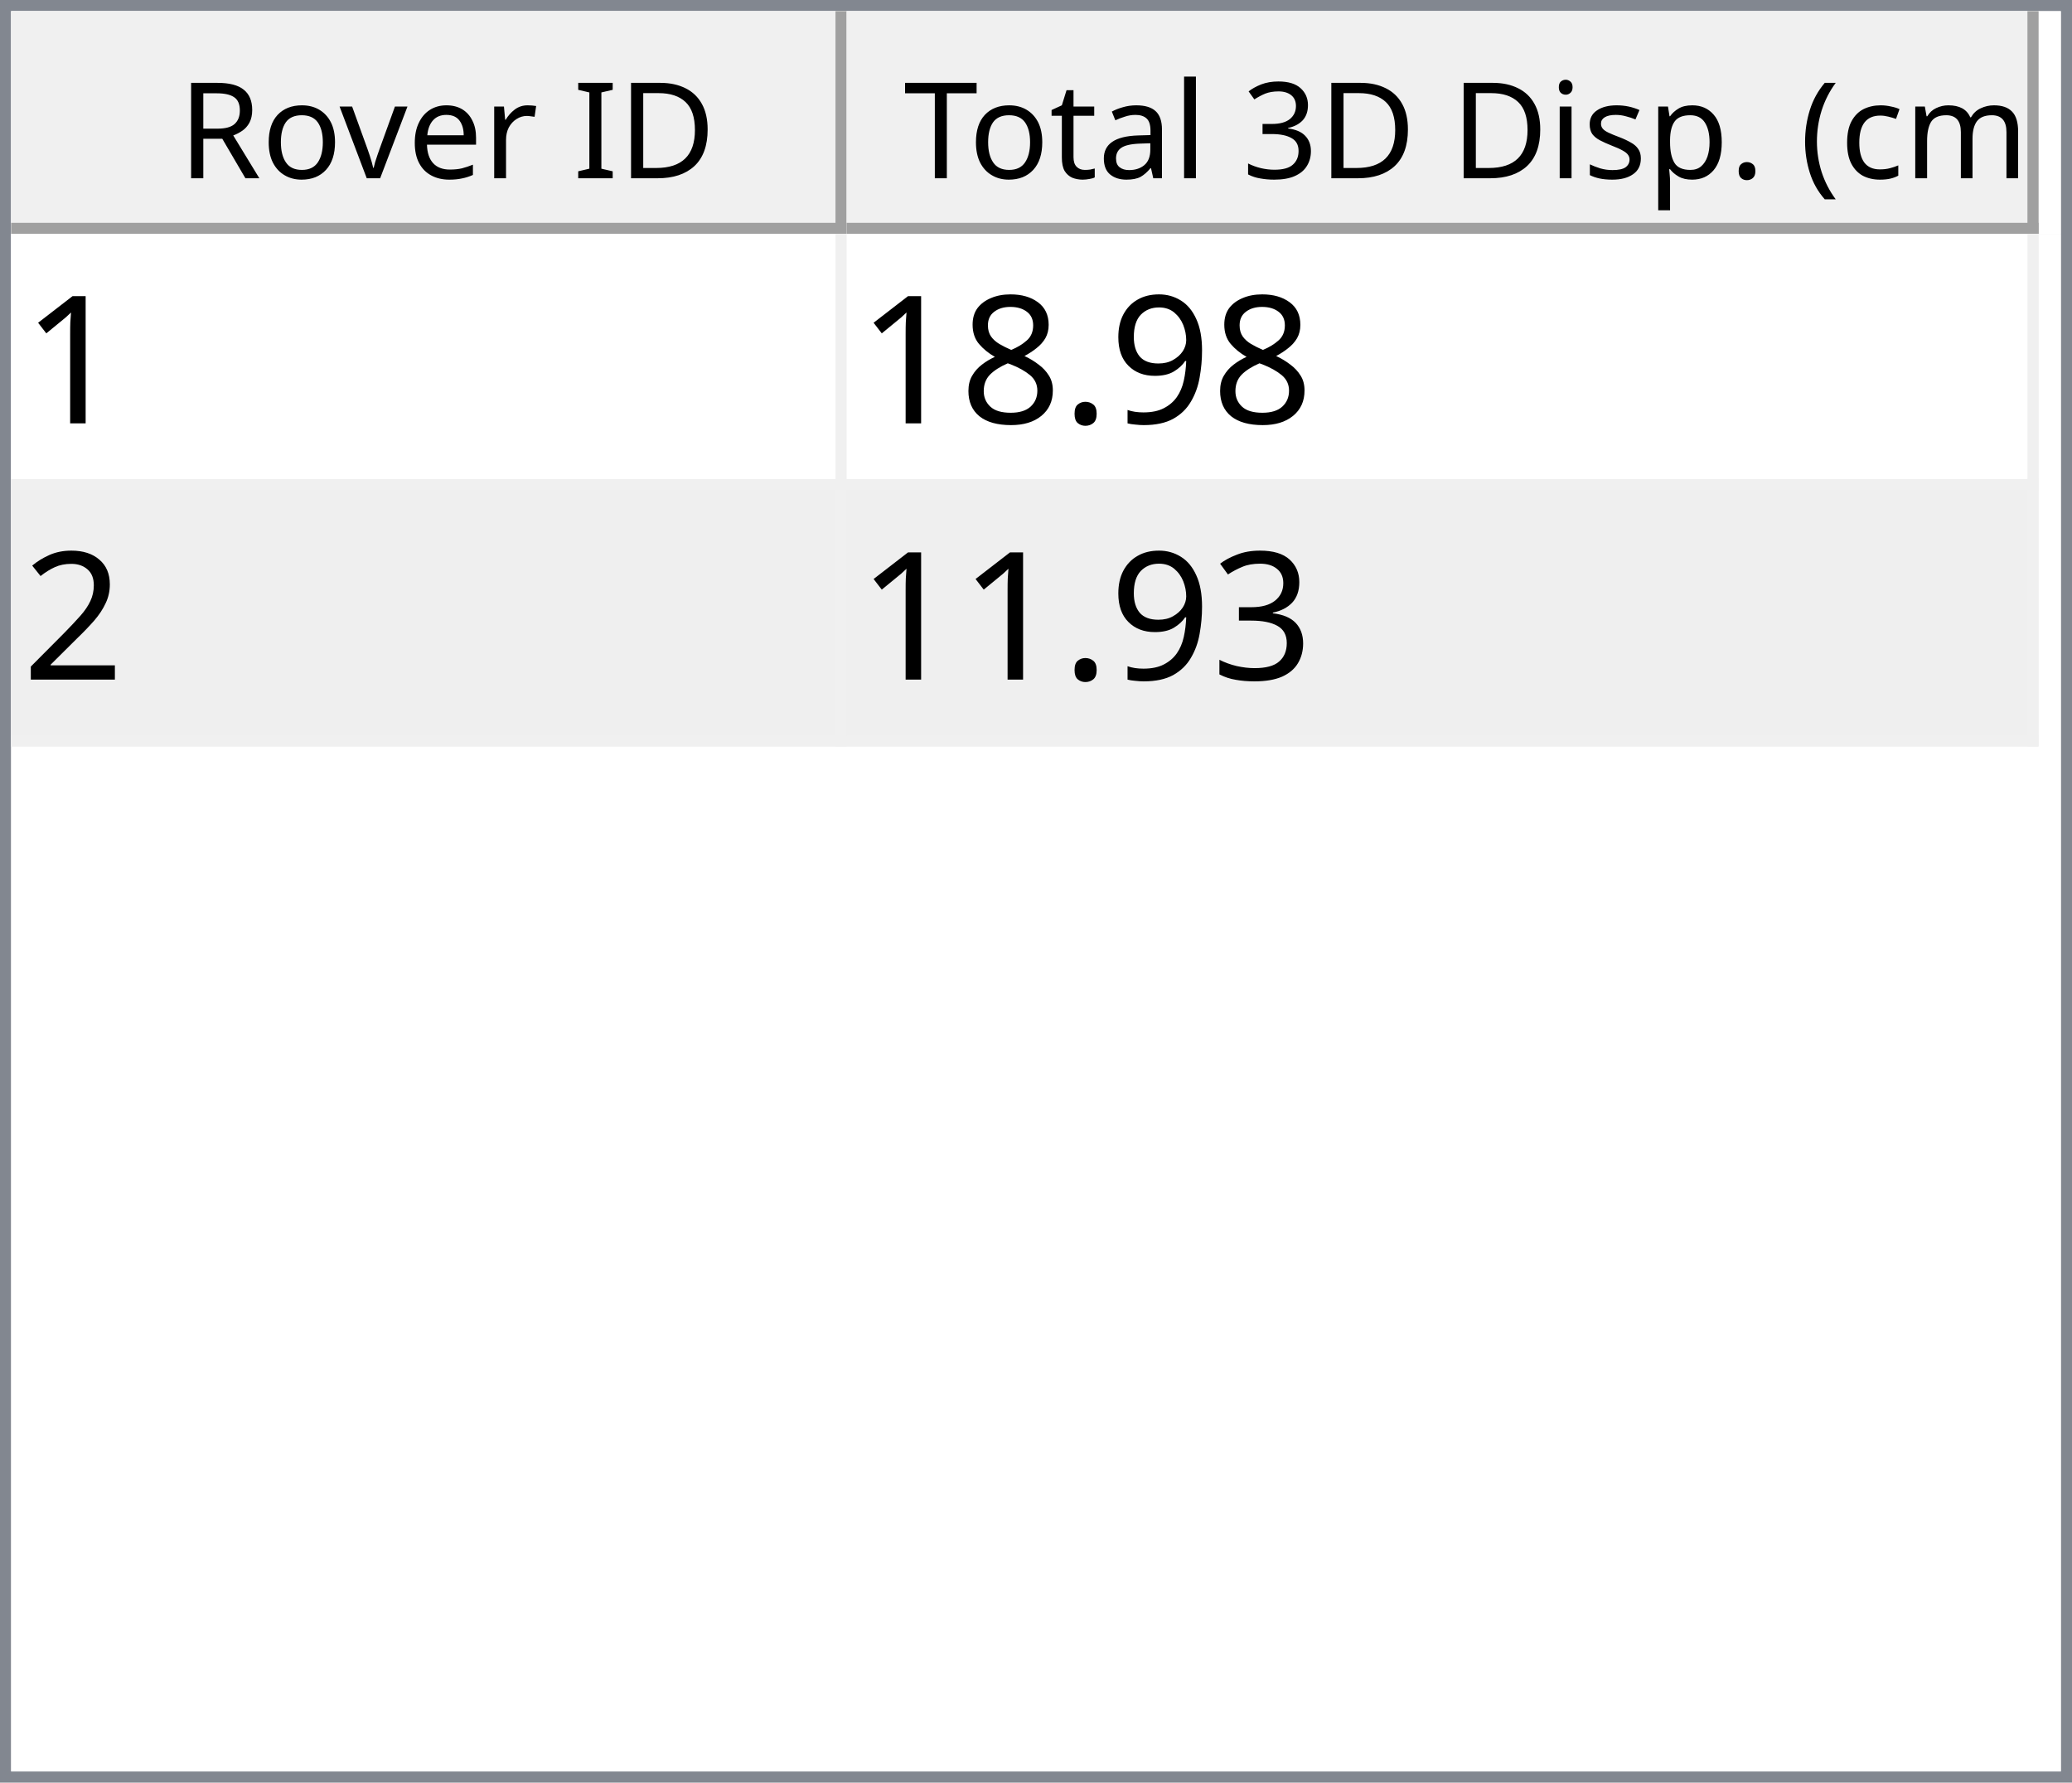
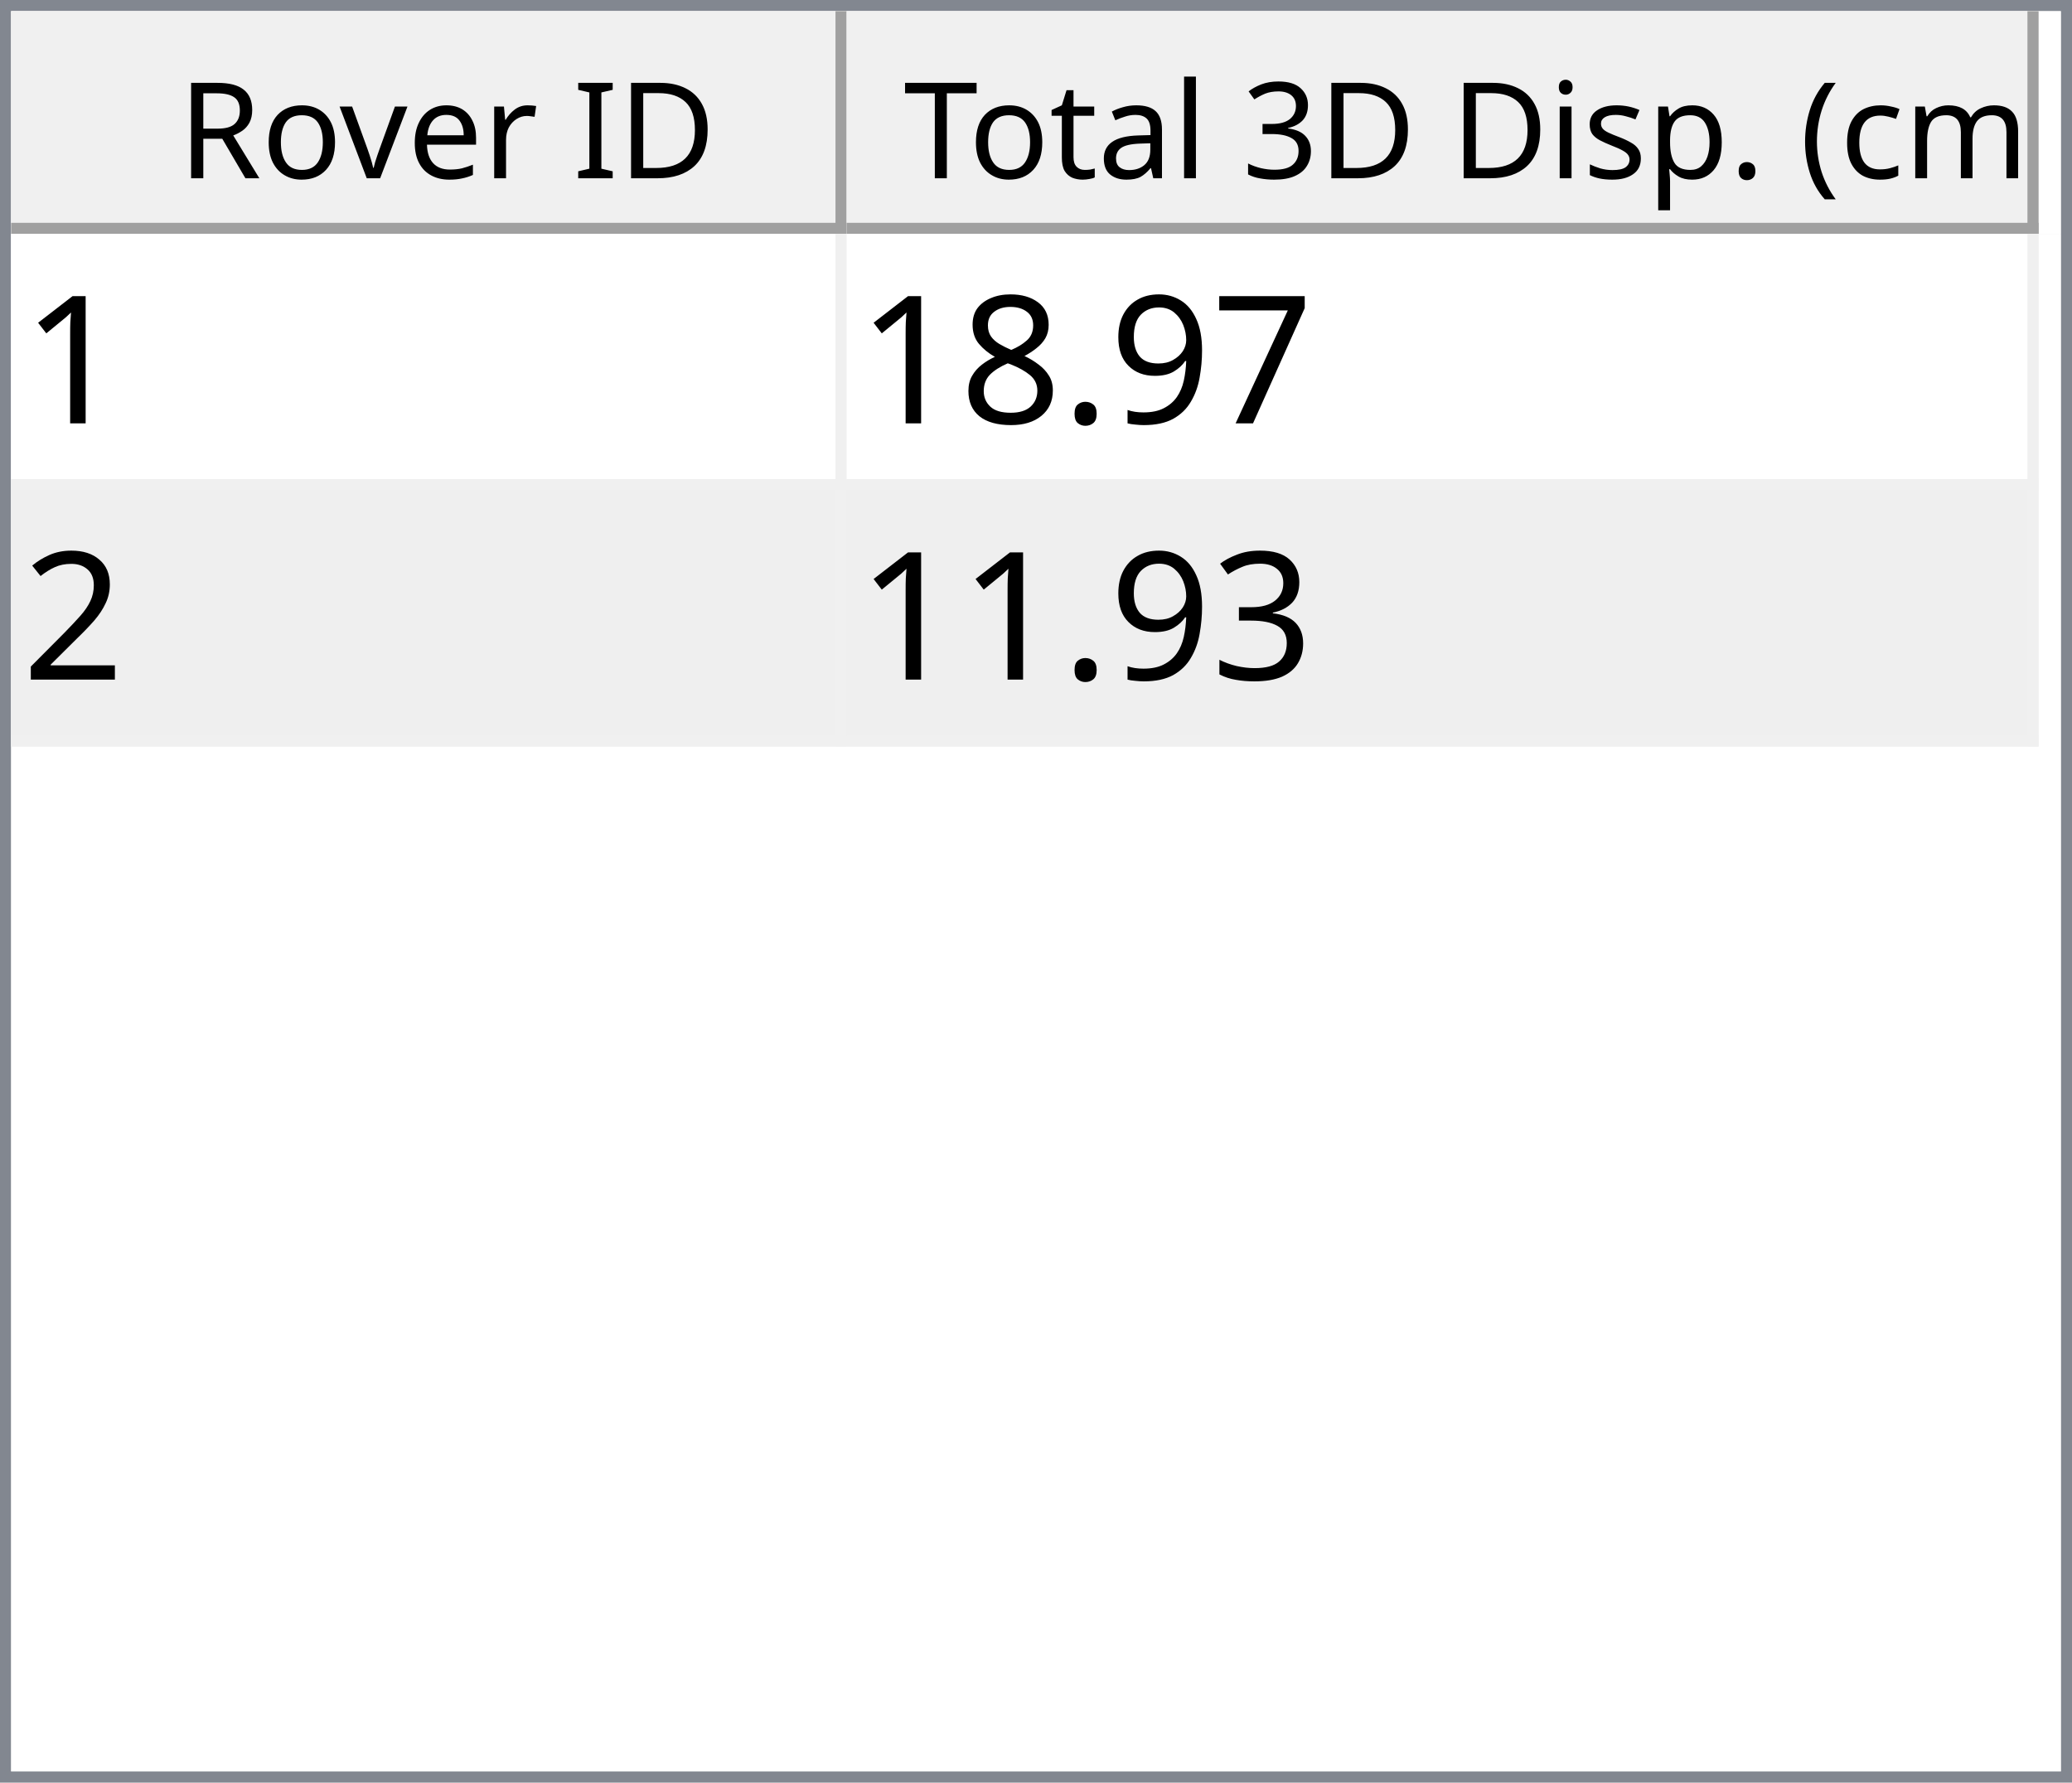
<svg xmlns="http://www.w3.org/2000/svg" style="fill-opacity:1; color-rendering:auto; color-interpolation:auto; text-rendering:auto; stroke:black; stroke-linecap:square; stroke-miterlimit:10; shape-rendering:auto; stroke-opacity:1; fill:black; stroke-dasharray:none; font-weight:normal; stroke-width:1; font-family:'Dialog'; font-style:normal; stroke-linejoin:miter; font-size:12px; stroke-dashoffset:0; image-rendering:auto;" width="186" height="160">
  <defs id="genericDefs" />
  <g>
    <defs id="defs1">
      <clipPath clipPathUnits="userSpaceOnUse" id="clipPath1">
        <path d="M0 0 L186 0 L186 160 L0 160 L0 0 Z" />
      </clipPath>
      <clipPath clipPathUnits="userSpaceOnUse" id="clipPath2">
        <path d="M0 0 L0 160 L186 160 L186 0 Z" />
      </clipPath>
      <clipPath clipPathUnits="userSpaceOnUse" id="clipPath3">
        <path d="M0 0 L0 20 L184 20 L184 0 Z" />
      </clipPath>
      <clipPath clipPathUnits="userSpaceOnUse" id="clipPath4">
        <path d="M0 0 L0 20 L75 20 L75 0 Z" />
      </clipPath>
      <clipPath clipPathUnits="userSpaceOnUse" id="clipPath5">
        <path d="M1 1 L1 19 L74 19 L74 1 Z" />
      </clipPath>
      <clipPath clipPathUnits="userSpaceOnUse" id="clipPath6">
        <path d="M0 0 L0 18 L73 18 L73 0 Z" />
      </clipPath>
      <clipPath clipPathUnits="userSpaceOnUse" id="clipPath7">
        <path d="M-0.5 -0.5 L-0.5 19.5 L74.5 19.5 L74.5 -0.5 Z" />
      </clipPath>
      <clipPath clipPathUnits="userSpaceOnUse" id="clipPath8">
        <path d="M0 0 L0 20 L107 20 L107 0 Z" />
      </clipPath>
      <clipPath clipPathUnits="userSpaceOnUse" id="clipPath9">
        <path d="M1 1 L1 19 L106 19 L106 1 Z" />
      </clipPath>
      <clipPath clipPathUnits="userSpaceOnUse" id="clipPath10">
        <path d="M0 0 L0 18 L105 18 L105 0 Z" />
      </clipPath>
      <clipPath clipPathUnits="userSpaceOnUse" id="clipPath11">
        <path d="M-0.5 -0.5 L-0.5 19.5 L106.5 19.5 L106.5 -0.5 Z" />
      </clipPath>
      <clipPath clipPathUnits="userSpaceOnUse" id="clipPath12">
        <path d="M0 0 L0 138 L184 138 L184 0 Z" />
      </clipPath>
      <clipPath clipPathUnits="userSpaceOnUse" id="clipPath13">
        <path d="M0 0 L0 46 L182 46 L182 0 Z" />
      </clipPath>
      <clipPath clipPathUnits="userSpaceOnUse" id="clipPath14">
        <path d="M-0.5 -0.5 L-0.5 45.5 L181.5 45.5 L181.5 -0.5 Z" />
      </clipPath>
      <clipPath clipPathUnits="userSpaceOnUse" id="clipPath15">
        <path d="M0 0 L0 22 L74 22 L74 0 Z" />
      </clipPath>
      <clipPath clipPathUnits="userSpaceOnUse" id="clipPath16">
        <path d="M0 0 L0 22 L106 22 L106 0 Z" />
      </clipPath>
      <font horiz-adv-x="64.551" id="font1">
        <font-face ascent="107.91" descent="25.098" units-per-em="100" style="font-style:normal; font-family:Segoe UI; font-weight:normal;" />
        <missing-glyph horiz-adv-x="64.551" d="M8.109 0 L8.109 68.266 L56.453 68.266 L56.453 0 L8.109 0 ZM15.328 7.234 L49.219 7.234 L49.219 61.031 L15.328 61.031 L15.328 7.234 Z" />
        <glyph unicode="D" horiz-adv-x="70.117" d="M9.188 0 L9.188 70.016 L28.516 70.016 Q65.531 70.016 65.531 35.891 Q65.531 19.672 55.25 9.836 Q44.969 0 27.734 0 L9.188 0 ZM17.391 62.594 L17.391 7.422 L27.828 7.422 Q41.609 7.422 49.273 14.797 Q56.938 22.172 56.938 35.688 Q56.938 62.594 28.328 62.594 L17.391 62.594 Z" />
        <glyph unicode="I" horiz-adv-x="26.611" d="M17.391 0 L9.188 0 L9.188 70.016 L17.391 70.016 L17.391 0 Z" />
        <glyph unicode=" " horiz-adv-x="27.393" d="" />
        <glyph unicode="r" horiz-adv-x="34.766" d="M34.188 41.891 Q32.078 43.5 28.125 43.5 Q23 43.5 19.555 38.672 Q16.109 33.844 16.109 25.484 L16.109 0 L8.109 0 L8.109 50 L16.109 50 L16.109 39.703 L16.312 39.703 Q18.016 44.969 21.531 47.922 Q25.047 50.875 29.391 50.875 Q32.516 50.875 34.188 50.203 L34.188 41.891 Z" />
        <glyph unicode="e" horiz-adv-x="52.295" d="M48.297 23 L12.984 23 Q13.188 14.656 17.484 10.109 Q21.781 5.562 29.297 5.562 Q37.75 5.562 44.828 11.141 L44.828 3.609 Q38.234 -1.172 27.391 -1.172 Q16.797 -1.172 10.742 5.641 Q4.688 12.453 4.688 24.812 Q4.688 36.469 11.305 43.82 Q17.922 51.172 27.734 51.172 Q37.547 51.172 42.922 44.828 Q48.297 38.484 48.297 27.203 L48.297 23 ZM40.094 29.781 Q40.047 36.719 36.75 40.578 Q33.453 44.438 27.594 44.438 Q21.922 44.438 17.969 40.383 Q14.016 36.328 13.094 29.781 L40.094 29.781 Z" />
        <glyph unicode="v" horiz-adv-x="47.9" d="M47.406 50 L27.484 0 L19.625 0 L0.688 50 L9.469 50 L22.172 13.672 Q23.578 9.672 23.922 6.688 L24.125 6.688 Q24.609 10.453 25.688 13.484 L38.969 50 L47.406 50 Z" />
        <glyph unicode="o" horiz-adv-x="58.594" d="M29 -1.172 Q17.922 -1.172 11.305 5.836 Q4.688 12.844 4.688 24.422 Q4.688 37.016 11.57 44.094 Q18.453 51.172 30.172 51.172 Q41.359 51.172 47.633 44.289 Q53.906 37.406 53.906 25.203 Q53.906 13.234 47.141 6.031 Q40.375 -1.172 29 -1.172 ZM29.594 44.438 Q21.875 44.438 17.383 39.188 Q12.891 33.938 12.891 24.703 Q12.891 15.828 17.43 10.695 Q21.969 5.562 29.594 5.562 Q37.359 5.562 41.531 10.594 Q45.703 15.625 45.703 24.906 Q45.703 34.281 41.531 39.359 Q37.359 44.438 29.594 44.438 Z" />
        <glyph unicode="R" horiz-adv-x="59.814" d="M59.375 0 L49.609 0 L37.891 19.625 Q36.281 22.359 34.766 24.289 Q33.25 26.219 31.664 27.438 Q30.078 28.656 28.25 29.219 Q26.422 29.781 24.125 29.781 L17.391 29.781 L17.391 0 L9.188 0 L9.188 70.016 L30.078 70.016 Q34.672 70.016 38.555 68.867 Q42.438 67.719 45.289 65.375 Q48.141 63.031 49.758 59.547 Q51.375 56.062 51.375 51.375 Q51.375 47.703 50.273 44.656 Q49.172 41.609 47.148 39.211 Q45.125 36.812 42.266 35.133 Q39.406 33.453 35.844 32.516 L35.844 32.328 Q37.594 31.547 38.891 30.547 Q40.188 29.547 41.359 28.18 Q42.531 26.812 43.68 25.078 Q44.828 23.344 46.234 21.047 L59.375 0 ZM17.391 62.594 L17.391 37.203 L28.516 37.203 Q31.594 37.203 34.203 38.133 Q36.812 39.062 38.719 40.797 Q40.625 42.531 41.703 45.047 Q42.781 47.562 42.781 50.688 Q42.781 56.297 39.141 59.445 Q35.5 62.594 28.609 62.594 L17.391 62.594 Z" />
        <glyph unicode=")" horiz-adv-x="30.176" d="M8.297 -15.922 L1.172 -15.922 Q16.406 2.344 16.406 26.812 Q16.406 51.469 1.078 70.016 L8.297 70.016 Q23.531 52.156 23.531 26.703 Q23.531 1.375 8.297 -15.922 Z" />
        <glyph unicode="m" horiz-adv-x="86.133" d="M79.109 0 L71.094 0 L71.094 28.719 Q71.094 37.016 68.531 40.727 Q65.969 44.438 59.906 44.438 Q54.781 44.438 51.195 39.75 Q47.609 35.062 47.609 28.516 L47.609 0 L39.594 0 L39.594 29.688 Q39.594 44.438 28.219 44.438 Q22.953 44.438 19.531 40.016 Q16.109 35.594 16.109 28.516 L16.109 0 L8.109 0 L8.109 50 L16.109 50 L16.109 42.094 L16.312 42.094 Q21.625 51.172 31.844 51.172 Q36.969 51.172 40.773 48.312 Q44.578 45.453 46 40.828 Q51.562 51.172 62.594 51.172 Q79.109 51.172 79.109 30.812 L79.109 0 Z" />
        <glyph unicode="c" horiz-adv-x="46.191" d="M42.188 2.297 Q36.422 -1.172 28.516 -1.172 Q17.828 -1.172 11.258 5.789 Q4.688 12.75 4.688 23.828 Q4.688 36.188 11.766 43.68 Q18.844 51.172 30.672 51.172 Q37.25 51.172 42.281 48.734 L42.281 40.531 Q36.719 44.438 30.375 44.438 Q22.703 44.438 17.797 38.945 Q12.891 33.453 12.891 24.516 Q12.891 15.719 17.508 10.641 Q22.125 5.562 29.891 5.562 Q36.422 5.562 42.188 9.906 L42.188 2.297 Z" />
        <glyph unicode="(" horiz-adv-x="30.176" d="M29.109 -15.922 L21.969 -15.922 Q6.844 1.375 6.844 26.703 Q6.844 52.156 21.969 70.016 L29.203 70.016 Q13.875 51.469 13.875 26.812 Q13.875 2.344 29.109 -15.922 Z" />
        <glyph unicode="." horiz-adv-x="21.68" d="M10.891 -1.078 Q8.641 -1.078 7.055 0.539 Q5.469 2.156 5.469 4.391 Q5.469 6.641 7.055 8.273 Q8.641 9.906 10.891 9.906 Q13.188 9.906 14.797 8.273 Q16.406 6.641 16.406 4.391 Q16.406 2.156 14.797 0.539 Q13.188 -1.078 10.891 -1.078 Z" />
        <glyph unicode="p" horiz-adv-x="58.789" d="M16.312 7.234 L16.109 7.234 L16.109 -23 L8.109 -23 L8.109 50 L16.109 50 L16.109 41.219 L16.312 41.219 Q22.219 51.172 33.594 51.172 Q43.266 51.172 48.688 44.461 Q54.109 37.75 54.109 26.469 Q54.109 13.922 48 6.375 Q41.891 -1.172 31.297 -1.172 Q21.578 -1.172 16.312 7.234 ZM16.109 27.391 L16.109 20.406 Q16.109 14.203 20.141 9.883 Q24.172 5.562 30.375 5.562 Q37.641 5.562 41.773 11.133 Q45.906 16.703 45.906 26.609 Q45.906 34.969 42.047 39.703 Q38.188 44.438 31.594 44.438 Q24.609 44.438 20.359 39.578 Q16.109 34.719 16.109 27.391 Z" />
        <glyph unicode="s" horiz-adv-x="42.432" d="M5.078 1.812 L5.078 10.406 Q11.625 5.562 19.484 5.562 Q30.031 5.562 30.031 12.594 Q30.031 14.594 29.125 15.992 Q28.219 17.391 26.68 18.461 Q25.141 19.531 23.07 20.383 Q21 21.234 18.609 22.172 Q15.281 23.484 12.766 24.828 Q10.25 26.172 8.57 27.859 Q6.891 29.547 6.031 31.695 Q5.172 33.844 5.172 36.719 Q5.172 40.234 6.789 42.945 Q8.406 45.656 11.086 47.484 Q13.766 49.312 17.211 50.242 Q20.656 51.172 24.312 51.172 Q30.812 51.172 35.938 48.922 L35.938 40.828 Q30.422 44.438 23.25 44.438 Q21 44.438 19.195 43.922 Q17.391 43.406 16.094 42.477 Q14.797 41.547 14.086 40.258 Q13.375 38.969 13.375 37.406 Q13.375 35.453 14.086 34.133 Q14.797 32.812 16.164 31.789 Q17.531 30.766 19.484 29.938 Q21.438 29.109 23.922 28.125 Q27.25 26.859 29.883 25.516 Q32.516 24.172 34.375 22.484 Q36.234 20.797 37.234 18.602 Q38.234 16.406 38.234 13.375 Q38.234 9.672 36.602 6.938 Q34.969 4.203 32.234 2.398 Q29.5 0.594 25.93 -0.289 Q22.359 -1.172 18.453 -1.172 Q10.75 -1.172 5.078 1.812 Z" />
        <glyph unicode="i" horiz-adv-x="24.219" d="M12.203 62.703 Q10.062 62.703 8.547 64.164 Q7.031 65.625 7.031 67.875 Q7.031 70.125 8.547 71.609 Q10.062 73.094 12.203 73.094 Q14.406 73.094 15.945 71.609 Q17.484 70.125 17.484 67.875 Q17.484 65.719 15.945 64.211 Q14.406 62.703 12.203 62.703 ZM16.109 0 L8.109 0 L8.109 50 L16.109 50 L16.109 0 Z" />
        <glyph unicode="3" horiz-adv-x="53.906" d="M46.531 19.828 Q46.531 15.094 44.75 11.211 Q42.969 7.328 39.719 4.57 Q36.469 1.812 31.93 0.297 Q27.391 -1.219 21.922 -1.219 Q11.922 -1.219 6 2.594 L6 11.188 Q13.094 5.609 22.219 5.609 Q25.875 5.609 28.828 6.539 Q31.781 7.469 33.906 9.227 Q36.031 10.984 37.18 13.477 Q38.328 15.969 38.328 19.094 Q38.328 32.812 18.797 32.812 L12.984 32.812 L12.984 39.594 L18.5 39.594 Q35.797 39.594 35.797 52.484 Q35.797 64.406 22.609 64.406 Q15.188 64.406 8.688 59.422 L8.688 67.188 Q15.375 71.188 24.609 71.188 Q29 71.188 32.57 69.969 Q36.141 68.75 38.68 66.555 Q41.219 64.359 42.609 61.281 Q44 58.203 44 54.5 Q44 40.672 30.031 36.719 L30.031 36.531 Q33.594 36.141 36.625 34.797 Q39.656 33.453 41.852 31.305 Q44.047 29.156 45.289 26.25 Q46.531 23.344 46.531 19.828 Z" />
        <glyph unicode="l" horiz-adv-x="24.219" d="M16.109 0 L8.109 0 L8.109 74.031 L16.109 74.031 L16.109 0 Z" />
        <glyph unicode="a" horiz-adv-x="50.879" d="M43.891 0 L35.891 0 L35.891 7.812 L35.688 7.812 Q30.469 -1.172 20.312 -1.172 Q12.844 -1.172 8.617 2.781 Q4.391 6.734 4.391 13.281 Q4.391 27.297 20.906 29.594 L35.891 31.688 Q35.891 44.438 25.594 44.438 Q16.547 44.438 9.281 38.281 L9.281 46.484 Q16.656 51.172 26.266 51.172 Q43.891 51.172 43.891 32.516 L43.891 0 ZM35.891 25.297 L23.828 23.641 Q18.266 22.859 15.43 20.875 Q12.594 18.891 12.594 13.875 Q12.594 10.203 15.211 7.883 Q17.828 5.562 22.172 5.562 Q28.125 5.562 32.008 9.742 Q35.891 13.922 35.891 20.312 L35.891 25.297 Z" />
        <glyph unicode="t" horiz-adv-x="33.887" d="M31.297 0.484 Q28.469 -1.078 23.828 -1.078 Q10.688 -1.078 10.688 13.578 L10.688 43.172 L2.094 43.172 L2.094 50 L10.688 50 L10.688 62.203 L18.703 64.797 L18.703 50 L31.297 50 L31.297 43.172 L18.703 43.172 L18.703 14.984 Q18.703 9.969 20.414 7.82 Q22.125 5.672 26.078 5.672 Q29.109 5.672 31.297 7.328 L31.297 0.484 Z" />
        <glyph unicode="T" horiz-adv-x="52.393" d="M50.594 62.594 L30.375 62.594 L30.375 0 L22.172 0 L22.172 62.594 L2 62.594 L2 70.016 L50.594 70.016 L50.594 62.594 Z" />
      </font>
      <font horiz-adv-x="75.0" id="font2">
        <font-face ascent="100.537" descent="21.973" units-per-em="100" style="font-style:normal; font-family:sans-serif; font-weight:normal;" />
        <missing-glyph horiz-adv-x="75.0" d="M12.5 0 L12.5 62.5 L62.5 62.5 L62.5 0 L12.5 0 ZM14.062 1.562 L60.938 1.562 L60.938 60.938 L14.062 60.938 L14.062 1.562 Z" />
        <glyph unicode="1" horiz-adv-x="55.615" d="M37.25 0 L28.469 0 L28.469 56 Q25.297 52.984 20.141 49.953 Q14.984 46.922 10.891 45.406 L10.891 53.906 Q18.266 57.375 23.781 62.305 Q29.297 67.234 31.594 71.875 L37.25 71.875 L37.25 0 Z" />
+         <glyph unicode="7" horiz-adv-x="55.615" d="M4.734 62.203 L4.734 70.656 L51.078 70.656 L51.078 63.812 Q44.234 56.547 37.523 44.484 Q30.812 32.422 27.156 19.672 Q24.516 10.688 23.781 0 L14.75 0 Q14.891 8.453 18.062 20.414 Q21.234 32.375 27.172 43.484 Q33.109 54.594 39.797 62.203 L4.734 62.203 Z" />
        <glyph unicode="9" horiz-adv-x="55.615" d="M5.469 16.547 L13.922 17.328 Q14.984 11.375 18.016 8.688 Q21.047 6 25.781 6 Q29.828 6 32.883 7.859 Q35.938 9.719 37.891 12.82 Q39.844 15.922 41.164 21.195 Q42.484 26.469 42.484 31.938 Q42.484 32.516 42.438 33.688 Q39.797 29.5 35.234 26.883 Q30.672 24.266 25.344 24.266 Q16.453 24.266 10.305 30.711 Q4.156 37.156 4.156 47.703 Q4.156 58.594 10.578 65.234 Q17 71.875 26.656 71.875 Q33.641 71.875 39.43 68.117 Q45.219 64.359 48.219 57.398 Q51.219 50.438 51.219 37.25 Q51.219 23.531 48.242 15.406 Q45.266 7.281 39.383 3.031 Q33.5 -1.219 25.594 -1.219 Q17.188 -1.219 11.867 3.445 Q6.547 8.109 5.469 16.547 ZM41.453 48.141 Q41.453 55.719 37.43 60.156 Q33.406 64.594 27.734 64.594 Q21.875 64.594 17.531 59.812 Q13.188 55.031 13.188 47.406 Q13.188 40.578 17.312 36.305 Q21.438 32.031 27.484 32.031 Q33.594 32.031 37.523 36.305 Q41.453 40.578 41.453 48.141 Z" />
        <glyph unicode="." horiz-adv-x="27.783" d="M9.078 0 L9.078 10.016 L19.094 10.016 L19.094 0 L9.078 0 Z" />
        <glyph unicode="8" horiz-adv-x="55.615" d="M17.672 38.812 Q12.203 40.828 9.57 44.539 Q6.938 48.25 6.938 53.422 Q6.938 61.234 12.555 66.555 Q18.172 71.875 27.484 71.875 Q36.859 71.875 42.578 66.43 Q48.297 60.984 48.297 53.172 Q48.297 48.188 45.68 44.508 Q43.062 40.828 37.75 38.812 Q44.344 36.672 47.781 31.883 Q51.219 27.094 51.219 20.453 Q51.219 11.281 44.727 5.031 Q38.234 -1.219 27.641 -1.219 Q17.047 -1.219 10.547 5.055 Q4.047 11.328 4.047 20.703 Q4.047 27.688 7.594 32.398 Q11.141 37.109 17.672 38.812 ZM15.922 53.719 Q15.922 48.641 19.195 45.414 Q22.469 42.188 27.688 42.188 Q32.766 42.188 36.016 45.383 Q39.266 48.578 39.266 53.219 Q39.266 58.062 35.914 61.359 Q32.562 64.656 27.594 64.656 Q22.562 64.656 19.242 61.43 Q15.922 58.203 15.922 53.719 ZM13.094 20.656 Q13.094 16.891 14.875 13.375 Q16.656 9.859 20.172 7.93 Q23.688 6 27.734 6 Q34.031 6 38.133 10.055 Q42.234 14.109 42.234 20.359 Q42.234 26.703 38.016 30.859 Q33.797 35.016 27.438 35.016 Q21.234 35.016 17.164 30.914 Q13.094 26.812 13.094 20.656 Z" />
        <glyph unicode="2" horiz-adv-x="55.615" d="M50.344 8.453 L50.344 0 L3.031 0 Q2.938 3.172 4.047 6.109 Q5.859 10.938 9.836 15.625 Q13.812 20.312 21.344 26.469 Q33.016 36.031 37.117 41.625 Q41.219 47.219 41.219 52.203 Q41.219 57.422 37.477 61.008 Q33.734 64.594 27.734 64.594 Q21.391 64.594 17.578 60.789 Q13.766 56.984 13.719 50.25 L4.688 51.172 Q5.609 61.281 11.664 66.578 Q17.719 71.875 27.938 71.875 Q38.234 71.875 44.242 66.164 Q50.25 60.453 50.25 52 Q50.25 47.703 48.492 43.555 Q46.734 39.406 42.656 34.812 Q38.578 30.219 29.109 22.219 Q21.188 15.578 18.945 13.211 Q16.703 10.844 15.234 8.453 L50.344 8.453 Z" />
        <glyph unicode="3" horiz-adv-x="55.615" d="M4.203 18.891 L12.984 20.062 Q14.5 12.594 18.141 9.297 Q21.781 6 27 6 Q33.203 6 37.477 10.297 Q41.75 14.594 41.75 20.953 Q41.75 27 37.797 30.93 Q33.844 34.859 27.734 34.859 Q25.25 34.859 21.531 33.891 L22.516 41.609 Q23.391 41.5 23.922 41.5 Q29.547 41.5 34.039 44.43 Q38.531 47.359 38.531 53.469 Q38.531 58.297 35.258 61.477 Q31.984 64.656 26.812 64.656 Q21.688 64.656 18.266 61.43 Q14.844 58.203 13.875 51.766 L5.078 53.328 Q6.688 62.156 12.398 67.016 Q18.109 71.875 26.609 71.875 Q32.469 71.875 37.398 69.359 Q42.328 66.844 44.945 62.5 Q47.562 58.156 47.562 53.266 Q47.562 48.641 45.07 44.828 Q42.578 41.016 37.703 38.766 Q44.047 37.312 47.562 32.695 Q51.078 28.078 51.078 21.141 Q51.078 11.766 44.242 5.25 Q37.406 -1.266 26.953 -1.266 Q17.531 -1.266 11.305 4.352 Q5.078 9.969 4.203 18.891 Z" />
      </font>
    </defs>
    <g style="fill:white; stroke:white;">
      <rect x="0" y="0" width="186" style="clip-path:url(#clipPath1); stroke:none;" height="160" />
    </g>
    <g style="fill:white; text-rendering:optimizeSpeed; color-rendering:optimizeSpeed; image-rendering:optimizeSpeed; shape-rendering:crispEdges; stroke:white; color-interpolation:sRGB;">
      <rect x="0" width="186" height="160" y="0" style="stroke:none;" />
      <path style="stroke:none;" d="M0 160 L186 160 L186 0 L0 0 Z" />
    </g>
    <g style="fill:rgb(240,240,240); font-family:'Segoe UI'; stroke:rgb(240,240,240);">
      <rect x="0" y="0" width="186" style="clip-path:url(#clipPath2); stroke:none;" height="160" />
    </g>
    <g style="fill:rgb(130,135,144); font-family:'Segoe UI'; stroke:rgb(130,135,144);">
      <path d="M0 0 L186 0 L186 160 L0 160 L0 0 ZM1 1 L185 1 L185 159 L1 159 L1 1 Z" style="fill-rule:evenodd; clip-path:url(#clipPath2); stroke:none;" />
    </g>
    <g style="fill:white; font-family:'Segoe UI'; stroke:white;" transform="translate(1,1)">
      <rect x="0" y="0" width="184" style="clip-path:url(#clipPath3); stroke:none;" height="20" />
    </g>
    <g style="fill:rgb(240,240,240); font-family:'Segoe UI'; stroke:rgb(240,240,240);" transform="translate(1,1)">
      <rect x="0" y="0" width="75" style="clip-path:url(#clipPath4); stroke:none;" height="20" />
    </g>
    <g style="font-family:'Segoe UI';" transform="translate(2,2)">
      <text x="14" xml:space="preserve" y="14" style="clip-path:url(#clipPath6); stroke:none;">Rover ID</text>
    </g>
    <g style="fill:rgb(160,160,160); font-family:'Segoe UI'; stroke:rgb(160,160,160); stroke-linejoin:bevel;" transform="translate(1.5,1.5)">
      <line x1="74" x2="74" y1="0" style="fill:none; clip-path:url(#clipPath7);" y2="19" />
    </g>
    <g style="fill:rgb(160,160,160); font-family:'Segoe UI'; stroke:rgb(160,160,160); stroke-linejoin:bevel;" transform="matrix(1,0,0,1,1,1) translate(0.5,0.5)">
      <line x1="0" x2="74" y1="19" style="fill:none; clip-path:url(#clipPath7);" y2="19" />
    </g>
    <g style="fill:rgb(240,240,240); font-family:'Segoe UI'; stroke:rgb(240,240,240);" transform="translate(76,1)">
      <rect x="0" y="0" width="107" style="clip-path:url(#clipPath8); stroke:none;" height="20" />
    </g>
    <g style="font-family:'Segoe UI';" transform="translate(77,2)">
      <text x="1" xml:space="preserve" y="14" style="clip-path:url(#clipPath10); stroke:none;"> Total 3D Disp. (cm)</text>
    </g>
    <g style="fill:rgb(160,160,160); font-family:'Segoe UI'; stroke:rgb(160,160,160); stroke-linejoin:bevel;" transform="translate(76.5,1.5)">
      <line x1="106" x2="106" y1="0" style="fill:none; clip-path:url(#clipPath11);" y2="19" />
    </g>
    <g style="fill:rgb(160,160,160); font-family:'Segoe UI'; stroke:rgb(160,160,160); stroke-linejoin:bevel;" transform="matrix(1,0,0,1,76,1) translate(0.5,0.5)">
      <line x1="0" x2="106" y1="19" style="fill:none; clip-path:url(#clipPath11);" y2="19" />
    </g>
    <g style="fill:white; font-family:'Segoe UI'; stroke:white;" transform="translate(1,21)">
      <rect x="0" y="0" width="184" style="clip-path:url(#clipPath12); stroke:none;" height="138" />
    </g>
    <g style="fill:rgb(240,240,240); font-size:16px; font-family:sans-serif; stroke:rgb(240,240,240);" transform="translate(1,21)">
      <rect x="0" y="0" width="182" style="clip-path:url(#clipPath13); stroke:none;" height="46" />
      <line transform="translate(0.5,0.5)" x1="0" x2="181" y1="22" style="clip-path:url(#clipPath14); fill:none; stroke-linejoin:bevel;" y2="22" />
    </g>
    <g transform="matrix(1,0,0,1,1,21) translate(0.5,0.5)" style="fill:rgb(240,240,240); font-size:16px; font-family:sans-serif; stroke:rgb(240,240,240); stroke-linejoin:bevel;">
      <line x1="0" x2="181" y1="45" style="fill:none; clip-path:url(#clipPath14);" y2="45" />
    </g>
    <g transform="matrix(1,0,0,1,1,21) translate(0.5,0.5)" style="fill:rgb(240,240,240); font-size:16px; font-family:sans-serif; stroke:rgb(240,240,240); stroke-linejoin:bevel;">
      <line x1="74" x2="74" y1="0" style="fill:none; clip-path:url(#clipPath14);" y2="45" />
    </g>
    <g transform="matrix(1,0,0,1,1,21) translate(0.5,0.5)" style="fill:rgb(240,240,240); font-size:16px; font-family:sans-serif; stroke:rgb(240,240,240); stroke-linejoin:bevel;">
      <line x1="181" x2="181" y1="0" style="fill:none; clip-path:url(#clipPath14);" y2="45" />
    </g>
    <g style="fill:white; font-size:16px; font-family:sans-serif; stroke:white;" transform="matrix(1,0,0,1,1,21)">
      <rect x="0" y="0" width="74" style="clip-path:url(#clipPath15); stroke:none;" height="22" />
      <text x="1" y="17" style="fill:black; clip-path:url(#clipPath15); stroke:none;" xml:space="preserve">1</text>
    </g>
    <g style="fill:white; font-size:16px; font-family:sans-serif; stroke:white;" transform="matrix(1,0,0,1,1,21) translate(75,0)">
      <rect x="0" y="0" width="106" style="clip-path:url(#clipPath16); stroke:none;" height="22" />
-       <text x="1" y="17" style="fill:black; clip-path:url(#clipPath16); stroke:none;" xml:space="preserve">18.98</text>
+       <text x="1" y="17" style="fill:black; clip-path:url(#clipPath16); stroke:none;" xml:space="preserve">18.97</text>
    </g>
    <g style="fill:rgb(239,239,239); font-size:16px; font-family:sans-serif; stroke:rgb(239,239,239);" transform="matrix(1,0,0,1,1,21) translate(0,23)">
      <rect x="0" y="0" width="74" style="clip-path:url(#clipPath15); stroke:none;" height="22" />
      <text x="1" y="17" style="fill:black; clip-path:url(#clipPath15); stroke:none;" xml:space="preserve">2</text>
    </g>
    <g style="fill:rgb(239,239,239); font-size:16px; font-family:sans-serif; stroke:rgb(239,239,239);" transform="matrix(1,0,0,1,1,21) translate(75,23)">
      <rect x="0" y="0" width="106" style="clip-path:url(#clipPath16); stroke:none;" height="22" />
      <text x="1" y="17" style="fill:black; clip-path:url(#clipPath16); stroke:none;" xml:space="preserve">11.93</text>
    </g>
  </g>
</svg>
